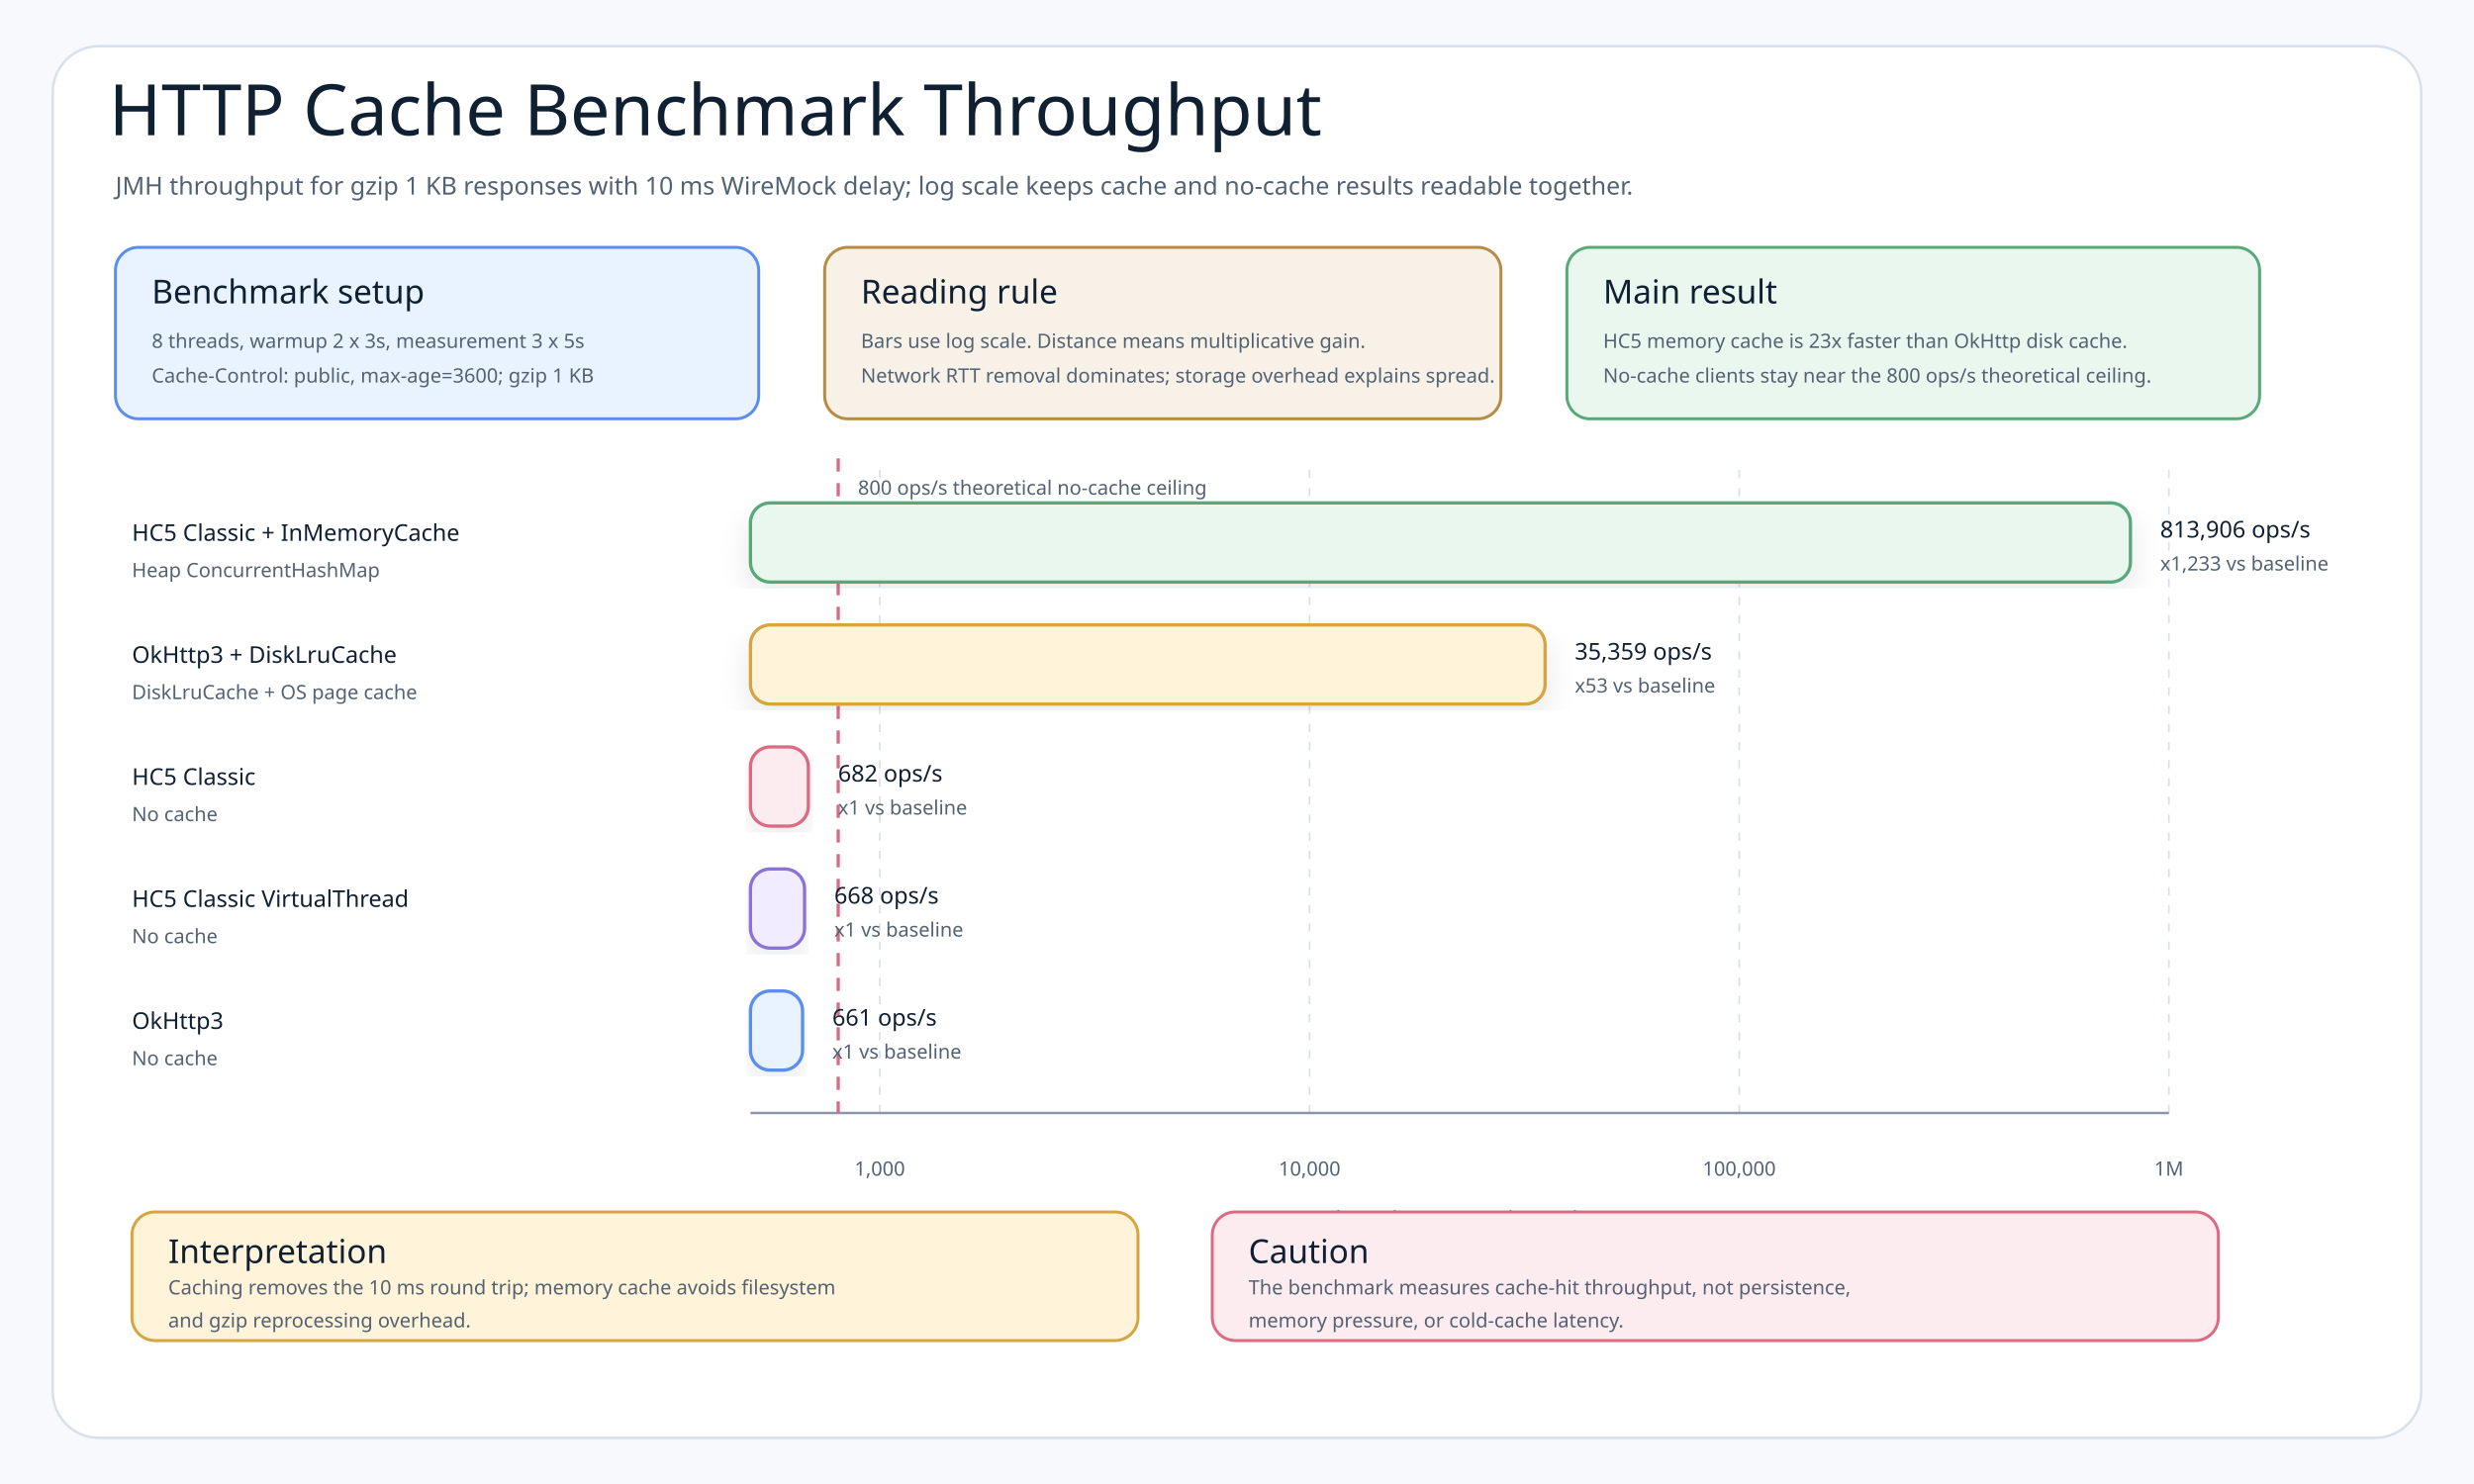
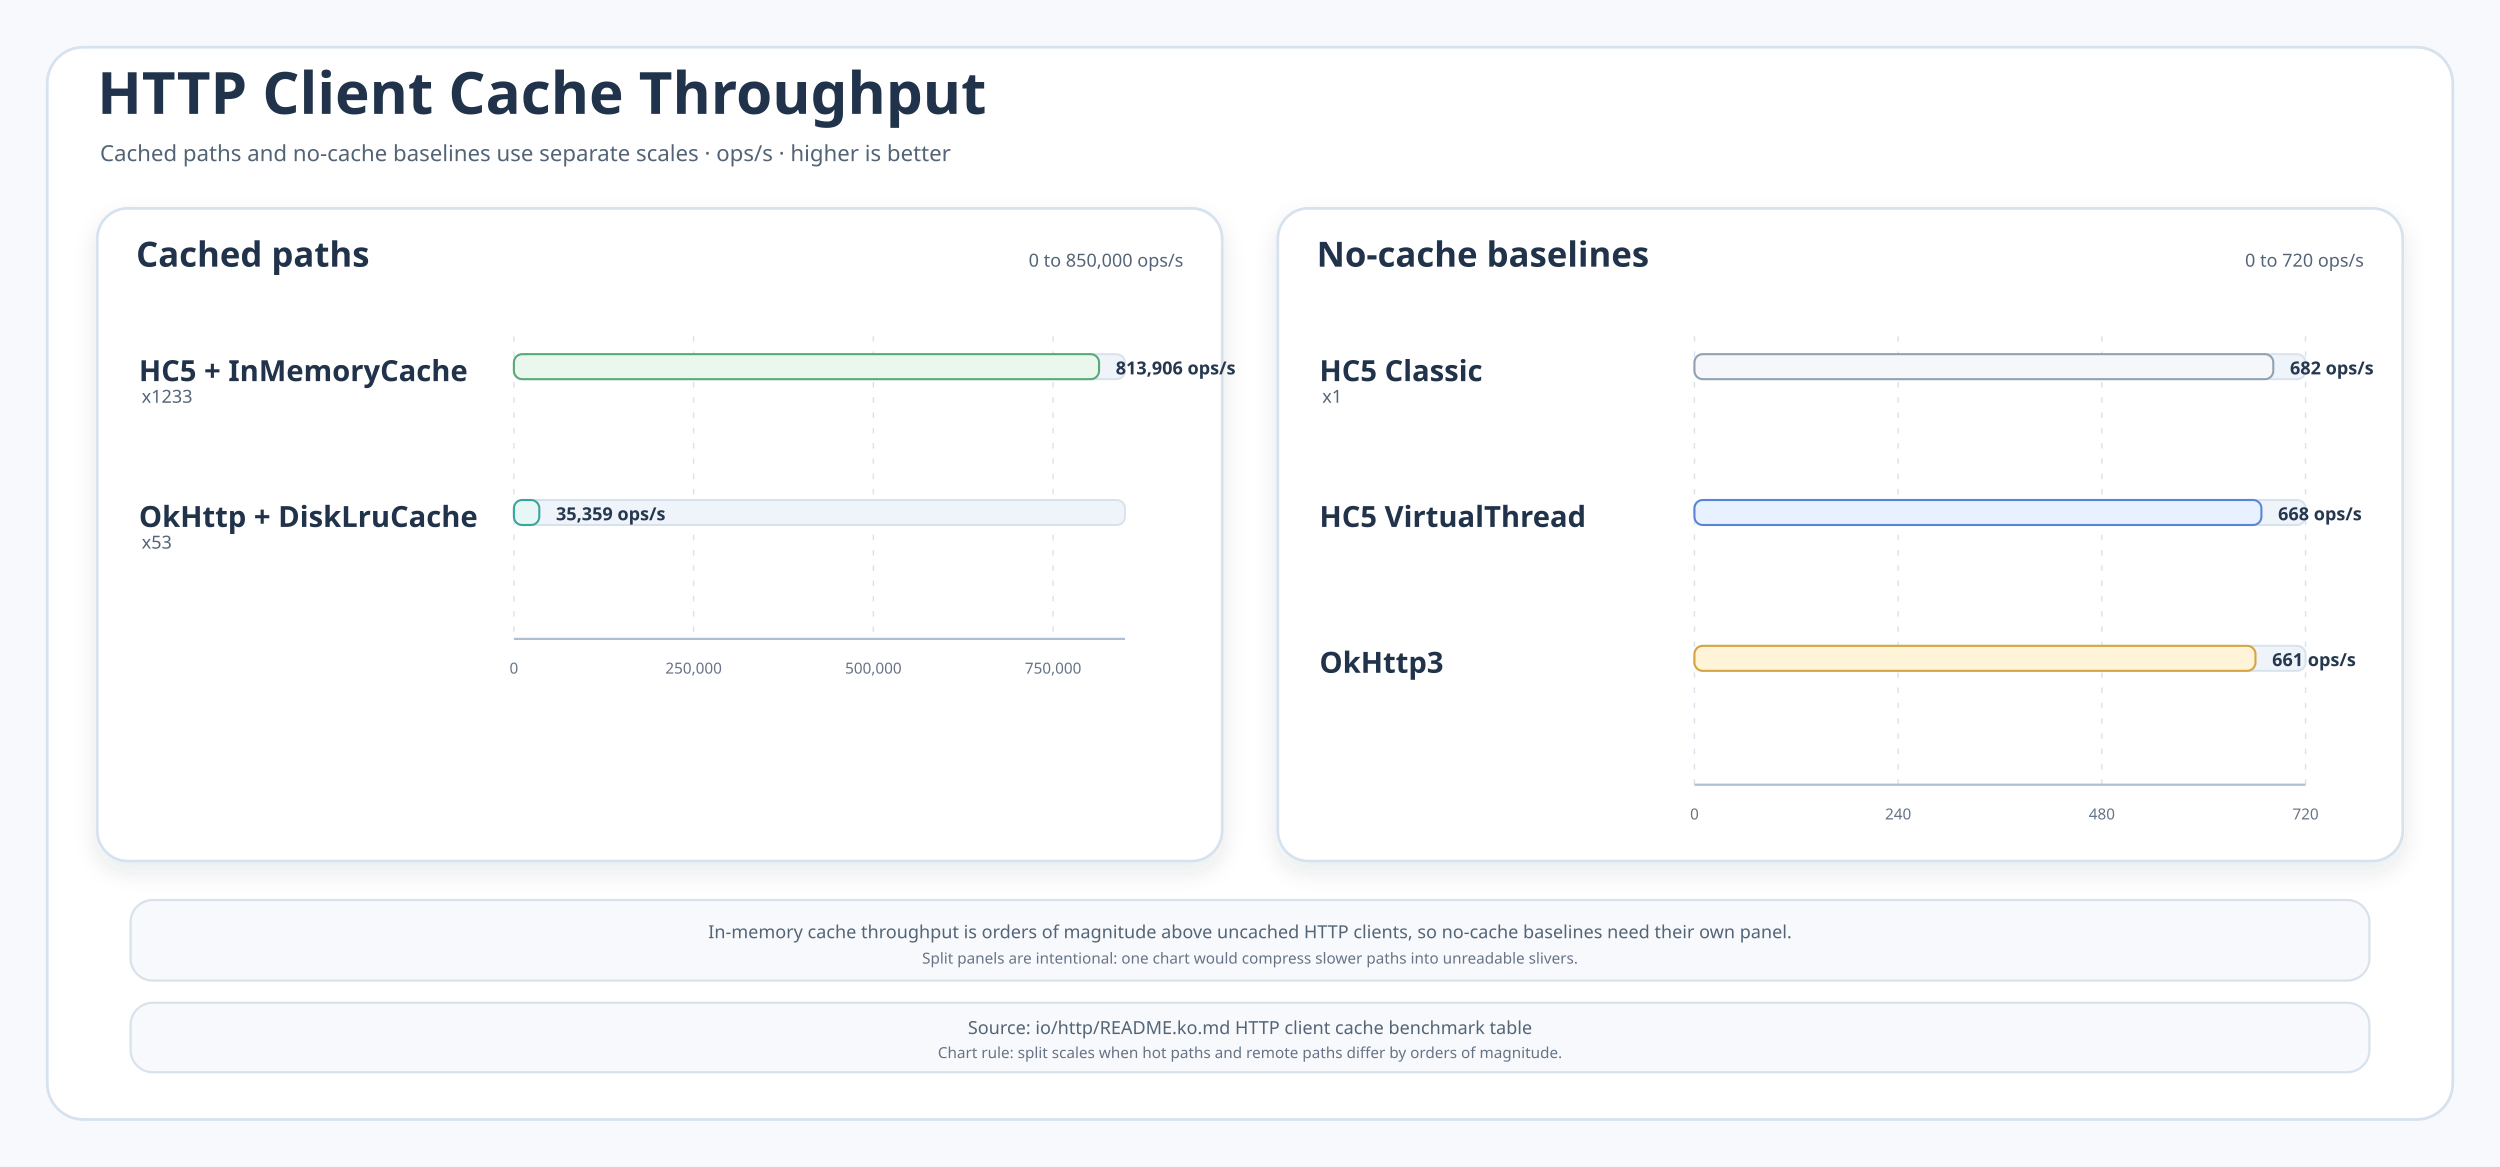
- <svg xmlns="http://www.w3.org/2000/svg" width="1500" height="900" viewBox="0 0 1500 900" role="img" aria-label="HTTP Cache Benchmark Throughput Chart">
+ <svg xmlns="http://www.w3.org/2000/svg" width="1800" height="840" viewBox="0 0 1800 840" role="img" aria-labelledby="title desc">
  <defs>
    <filter id="shadow" x="-8%" y="-8%" width="116%" height="116%">
-       <feDropShadow dx="0" dy="8" stdDeviation="9" flood-color="#1f2937" flood-opacity="0.10" />
+       <feDropShadow dx="0" dy="7" stdDeviation="8" flood-color="#203040" flood-opacity="0.10" />
    </filter>
    <style>
-     .canvas{fill:#f7f9fc}.frame{fill:#fff;stroke:#d8e0ea;stroke-width:1.5}
-     .title{font-family:"Architects Daughter";font-size:43px;font-weight:400;fill:#102033}
-     .subtitle{font-family:"Comic Mono";font-size:15px;font-weight:400;fill:#536273}
-     .label{font-family:"Architects Daughter";font-size:22px;font-weight:400;fill:#102033}
-     .smallLabel{font-family:"Architects Daughter";font-size:20px;font-weight:400;fill:#102033}
-     .small{font-family:"Comic Mono";font-size:12px;font-weight:400;fill:#536273}
-     .strong{font-family:"Comic Mono";font-size:14px;font-weight:400;fill:#102033}
-     .axis{stroke:#8a96a8;stroke-width:1.5}.grid{stroke:#d8e0ea;stroke-width:1;stroke-dasharray:5 6}.bar{filter:url(#shadow)}
+     .canvas{fill:#F7F9FC}
+     .frame{fill:#FFFFFF;stroke:#D6E2ED;stroke-width:2}
+     .panel{fill:#FFFFFF;stroke:#D6E2ED;stroke-width:2;filter:url(#shadow)}
+     .note{fill:#F7F9FC;stroke:#D7E2EC;stroke-width:1.6}
+     .title{font-family:"Architects Daughter";font-size:42px;fill:#21334A;font-weight:700}
+     .subtitle{font-family:"Comic Mono";font-size:16px;fill:#536476}
+     .panelTitle{font-family:"Architects Daughter";font-size:25px;fill:#21334A;font-weight:700}
+     .label{font-family:"Architects Daughter";font-size:21px;fill:#21334A;font-weight:700}
+     .body{font-family:"Comic Mono";font-size:14px;fill:#34465B}
+     .small{font-family:"Comic Mono";font-size:13px;fill:#536476}
+     .tiny{font-family:"Comic Mono";font-size:11px;fill:#657386}
+     .value{font-family:"Comic Mono";font-size:13px;fill:#26384F;font-weight:700}
+     .grid{stroke:#D7E2EC;stroke-width:1;stroke-dasharray:4 7}
+     .axis{stroke:#AEBFD1;stroke-width:1.6}
  </style>
  </defs>
-   <rect class="canvas" width="1500" height="900" />
-   <rect class="frame" x="32" y="28" width="1436" height="844" rx="28" />
-   <text class="title" x="66" y="82">HTTP Cache Benchmark Throughput</text>
-   <text class="subtitle" x="70" y="118">JMH throughput for gzip 1 KB responses with 10 ms WireMock delay; log scale keeps cache and no-cache results readable together.</text>
-   <g transform="translate(70 150)">
-     <rect x="0" y="0" width="390" height="104" rx="14" fill="#E8F3FF" stroke="#5B8DEF" stroke-width="1.8" />
-     <text class="smallLabel" x="22" y="34">Benchmark setup</text>
-     <text class="small" x="22" y="61">8 threads, warmup 2 x 3s, measurement 3 x 5s</text>
-     <text class="small" x="22" y="82">Cache-Control: public, max-age=3600; gzip 1 KB</text>
+   <rect class="canvas" width="1800" height="840" />
+   <rect class="frame" x="34" y="34" width="1732" height="772" rx="26" />
+   <text class="title" x="70" y="82">HTTP Client Cache Throughput</text>
+   <text class="subtitle" x="72" y="116">Cached paths and no-cache baselines use separate scales · ops/s · higher is better</text>
+   <g>
+     <rect class="panel" x="70" y="150" width="810" height="470" rx="22" />
+     <text class="panelTitle" x="98" y="192">Cached paths</text>
+     <text class="small" x="852" y="192" text-anchor="end">0 to 850,000 ops/s</text>
+     <line class="grid" x1="370" y1="242" x2="370" y2="460" />
+     <text class="tiny" x="370" y="485" text-anchor="middle">0</text>
+     <line class="grid" x1="499.412" y1="242" x2="499.412" y2="460" />
+     <text class="tiny" x="499.412" y="485" text-anchor="middle">250,000</text>
+     <line class="grid" x1="628.824" y1="242" x2="628.824" y2="460" />
+     <text class="tiny" x="628.824" y="485" text-anchor="middle">500,000</text>
+     <line class="grid" x1="758.235" y1="242" x2="758.235" y2="460" />
+     <text class="tiny" x="758.235" y="485" text-anchor="middle">750,000</text>
+     <line class="axis" x1="370" y1="460" x2="810" y2="460" />
+     <g>
+       <text class="label" x="100" y="267" dominant-baseline="middle">HC5 + InMemoryCache</text>
+       <text class="small" x="102" y="290">x1233</text>
+       <g>
+         <rect x="370" y="255" width="440" height="18" rx="6" fill="#EEF4F9" stroke="#D7E2EC" stroke-width="1.4" />
+         <rect x="370" y="255" width="421.316" height="18" rx="6" fill="#EAF7ED" stroke="#58A978" stroke-width="1.5" />
+         <text class="value" x="803.316" y="265" dominant-baseline="middle">813,906 ops/s</text>
+       </g>
+     </g>
+     <g>
+       <text class="label" x="100" y="372" dominant-baseline="middle">OkHttp + DiskLruCache</text>
+       <text class="small" x="102" y="395">x53</text>
+       <g>
+         <rect x="370" y="360" width="440" height="18" rx="6" fill="#EEF4F9" stroke="#D7E2EC" stroke-width="1.4" />
+         <rect x="370" y="360" width="18.303" height="18" rx="6" fill="#E6F7F5" stroke="#38A69E" stroke-width="1.5" />
+         <text class="value" x="400.303" y="370" dominant-baseline="middle">35,359 ops/s</text>
+       </g>
+     </g>
  </g>
-   <g transform="translate(500 150)">
-     <rect x="0" y="0" width="410" height="104" rx="14" fill="#F7F1E7" stroke="#B88A44" stroke-width="1.8" />
-     <text class="smallLabel" x="22" y="34">Reading rule</text>
-     <text class="small" x="22" y="61">Bars use log scale. Distance means multiplicative gain.</text>
-     <text class="small" x="22" y="82">Network RTT removal dominates; storage overhead explains spread.</text>
+   <g>
+     <rect class="panel" x="920" y="150" width="810" height="470" rx="22" />
+     <text class="panelTitle" x="948" y="192">No-cache baselines</text>
+     <text class="small" x="1702" y="192" text-anchor="end">0 to 720 ops/s</text>
+     <line class="grid" x1="1220" y1="242" x2="1220" y2="565" />
+     <text class="tiny" x="1220" y="590" text-anchor="middle">0</text>
+     <line class="grid" x1="1366.667" y1="242" x2="1366.667" y2="565" />
+     <text class="tiny" x="1366.667" y="590" text-anchor="middle">240</text>
+     <line class="grid" x1="1513.333" y1="242" x2="1513.333" y2="565" />
+     <text class="tiny" x="1513.333" y="590" text-anchor="middle">480</text>
+     <line class="grid" x1="1660" y1="242" x2="1660" y2="565" />
+     <text class="tiny" x="1660" y="590" text-anchor="middle">720</text>
+     <line class="axis" x1="1220" y1="565" x2="1660" y2="565" />
+     <g>
+       <text class="label" x="950" y="267" dominant-baseline="middle">HC5 Classic</text>
+       <text class="small" x="952" y="290">x1</text>
+       <g>
+         <rect x="1220" y="255" width="440" height="18" rx="6" fill="#EEF4F9" stroke="#D7E2EC" stroke-width="1.4" />
+         <rect x="1220" y="255" width="416.778" height="18" rx="6" fill="#F5F7FA" stroke="#8FA1B3" stroke-width="1.5" />
+         <text class="value" x="1648.778" y="265" dominant-baseline="middle">682 ops/s</text>
+       </g>
+     </g>
+     <g>
+       <text class="label" x="950" y="372" dominant-baseline="middle">HC5 VirtualThread</text>
+       <g>
+         <rect x="1220" y="360" width="440" height="18" rx="6" fill="#EEF4F9" stroke="#D7E2EC" stroke-width="1.4" />
+         <rect x="1220" y="360" width="408.222" height="18" rx="6" fill="#E7F1FF" stroke="#5A85D6" stroke-width="1.5" />
+         <text class="value" x="1640.222" y="370" dominant-baseline="middle">668 ops/s</text>
+       </g>
+     </g>
+     <g>
+       <text class="label" x="950" y="477" dominant-baseline="middle">OkHttp3</text>
+       <g>
+         <rect x="1220" y="465" width="440" height="18" rx="6" fill="#EEF4F9" stroke="#D7E2EC" stroke-width="1.4" />
+         <rect x="1220" y="465" width="403.944" height="18" rx="6" fill="#FFF3D8" stroke="#D6A441" stroke-width="1.5" />
+         <text class="value" x="1635.944" y="475" dominant-baseline="middle">661 ops/s</text>
+       </g>
+     </g>
  </g>
-   <g transform="translate(950 150)">
-     <rect x="0" y="0" width="420" height="104" rx="14" fill="#EAF7EF" stroke="#58A978" stroke-width="1.8" />
-     <text class="smallLabel" x="22" y="34">Main result</text>
-     <text class="small" x="22" y="61">HC5 memory cache is 23x faster than OkHttp disk cache.</text>
-     <text class="small" x="22" y="82">No-cache clients stay near the 800 ops/s theoretical ceiling.</text>
+   <g>
+     <rect class="note" x="94" y="648" width="1612" height="58" rx="16" />
+     <text class="small" x="900" y="671" text-anchor="middle" dominant-baseline="middle">In-memory cache throughput is orders of magnitude above uncached HTTP clients, so no-cache baselines need their own panel.</text>
+     <text class="tiny" x="900" y="690" text-anchor="middle" dominant-baseline="middle">Split panels are intentional: one chart would compress slower paths into unreadable slivers.</text>
  </g>
-   <line class="grid" x1="533.4" y1="285" x2="533.4" y2="675" />
-   <text class="small" x="533.4" y="713" text-anchor="middle">1,000</text>
-   <line class="grid" x1="794.0" y1="285" x2="794.0" y2="675" />
-   <text class="small" x="794.0" y="713" text-anchor="middle">10,000</text>
-   <line class="grid" x1="1054.5" y1="285" x2="1054.5" y2="675" />
-   <text class="small" x="1054.5" y="713" text-anchor="middle">100,000</text>
-   <line class="grid" x1="1315.0" y1="285" x2="1315.0" y2="675" />
-   <text class="small" x="1315.0" y="713" text-anchor="middle">1M</text>
-   <line class="axis" x1="455" y1="675" x2="1315" y2="675" />
-   <text class="small" x="885" y="743" text-anchor="middle">Throughput (ops/s, log scale)</text>
-   <line x1="508.2" y1="278" x2="508.2" y2="675" stroke="#DC6B82" stroke-width="2" stroke-dasharray="8 7" />
-   <text class="small" x="520.178" y="300">800 ops/s theoretical no-cache ceiling</text>
-   <text class="strong" x="80" y="328">HC5 Classic + InMemoryCache</text>
-   <text class="small" x="80" y="350">Heap ConcurrentHashMap</text>
-   <rect class="bar" x="455" y="305" width="836.7" height="48" rx="12" fill="#EAF7EF" stroke="#58A978" stroke-width="2" />
-   <text class="strong" x="1309.7" y="326">813,906 ops/s</text>
-   <text class="small" x="1309.7" y="346">x1,233 vs baseline</text>
-   <text class="strong" x="80" y="402">OkHttp3 + DiskLruCache</text>
-   <text class="small" x="80" y="424">DiskLruCache + OS page cache</text>
-   <rect class="bar" x="455" y="379" width="481.8" height="48" rx="12" fill="#FFF3D9" stroke="#D6A441" stroke-width="2" />
-   <text class="strong" x="954.8" y="400">35,359 ops/s</text>
-   <text class="small" x="954.8" y="420">x53 vs baseline</text>
-   <text class="strong" x="80" y="476">HC5 Classic</text>
-   <text class="small" x="80" y="498">No cache</text>
-   <rect class="bar" x="455" y="453" width="35.1" height="48" rx="12" fill="#FDECEF" stroke="#DC6B82" stroke-width="2" />
-   <text class="strong" x="508.1" y="474">682 ops/s</text>
-   <text class="small" x="508.1" y="494">x1 vs baseline</text>
-   <text class="strong" x="80" y="550">HC5 Classic VirtualThread</text>
-   <text class="small" x="80" y="572">No cache</text>
-   <rect class="bar" x="455" y="527" width="32.8" height="48" rx="12" fill="#F1ECFF" stroke="#8A72D6" stroke-width="2" />
-   <text class="strong" x="505.8" y="548">668 ops/s</text>
-   <text class="small" x="505.8" y="568">x1 vs baseline</text>
-   <text class="strong" x="80" y="624">OkHttp3</text>
-   <text class="small" x="80" y="646">No cache</text>
-   <rect class="bar" x="455" y="601" width="31.6" height="48" rx="12" fill="#E8F3FF" stroke="#5B8DEF" stroke-width="2" />
-   <text class="strong" x="504.6" y="622">661 ops/s</text>
-   <text class="small" x="504.6" y="642">x1 vs baseline</text>
-   <g transform="translate(80 735)">
-     <rect x="0" y="0" width="610" height="78" rx="14" fill="#FFF3D9" stroke="#D6A441" stroke-width="1.8" />
-     <text class="smallLabel" x="22" y="31">Interpretation</text>
-     <text class="small" x="22" y="50">Caching removes the 10 ms round trip; memory cache avoids filesystem</text>
-     <text class="small" x="22" y="70">and gzip reprocessing overhead.</text>
-   </g>
-   <g transform="translate(735 735)">
-     <rect x="0" y="0" width="610" height="78" rx="14" fill="#FDECEF" stroke="#DC6B82" stroke-width="1.8" />
-     <text class="smallLabel" x="22" y="31">Caution</text>
-     <text class="small" x="22" y="50">The benchmark measures cache-hit throughput, not persistence,</text>
-     <text class="small" x="22" y="70">memory pressure, or cold-cache latency.</text>
+   <g>
+     <rect class="note" x="94" y="722" width="1612" height="50" rx="16" />
+     <text class="small" x="900" y="740" text-anchor="middle" dominant-baseline="middle">Source: io/http/README.ko.md HTTP client cache benchmark table</text>
+     <text class="tiny" x="900" y="758" text-anchor="middle" dominant-baseline="middle">Chart rule: split scales when hot paths and remote paths differ by orders of magnitude.</text>
  </g>
</svg>
